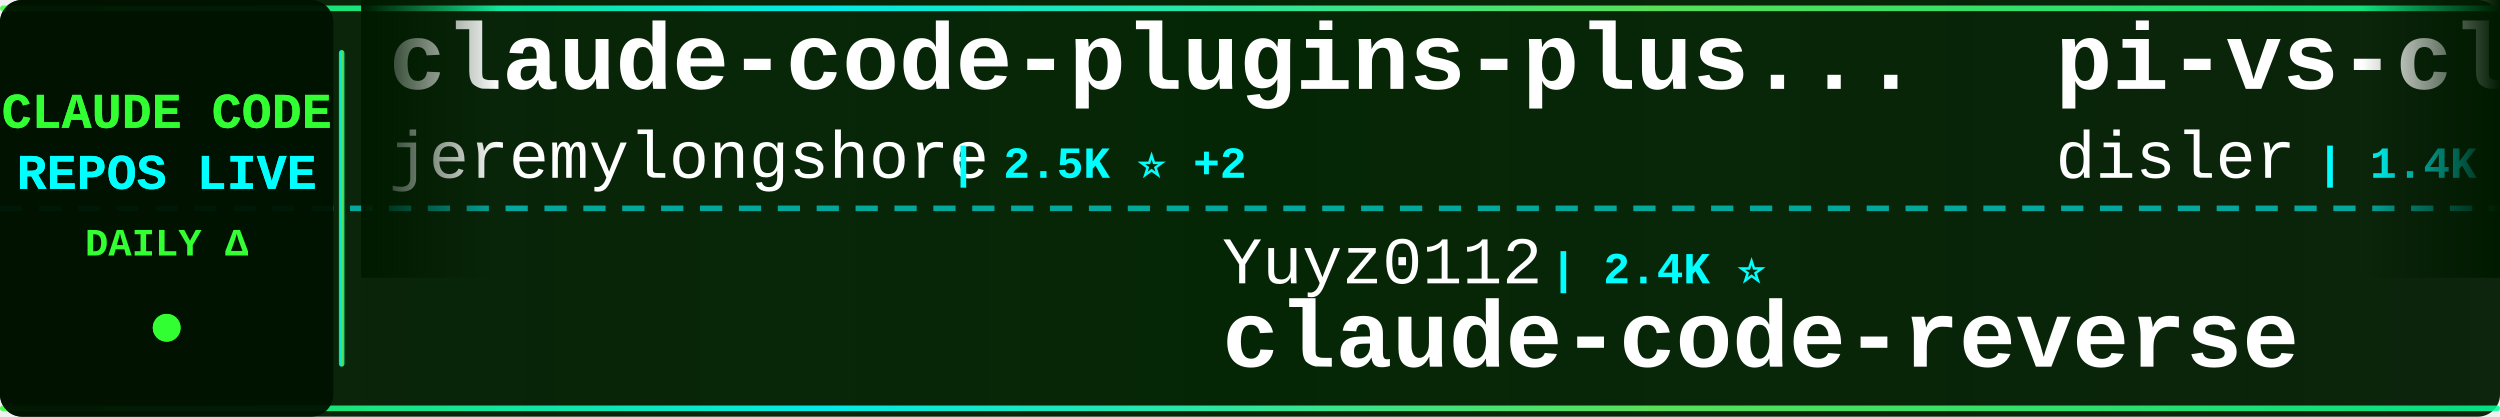
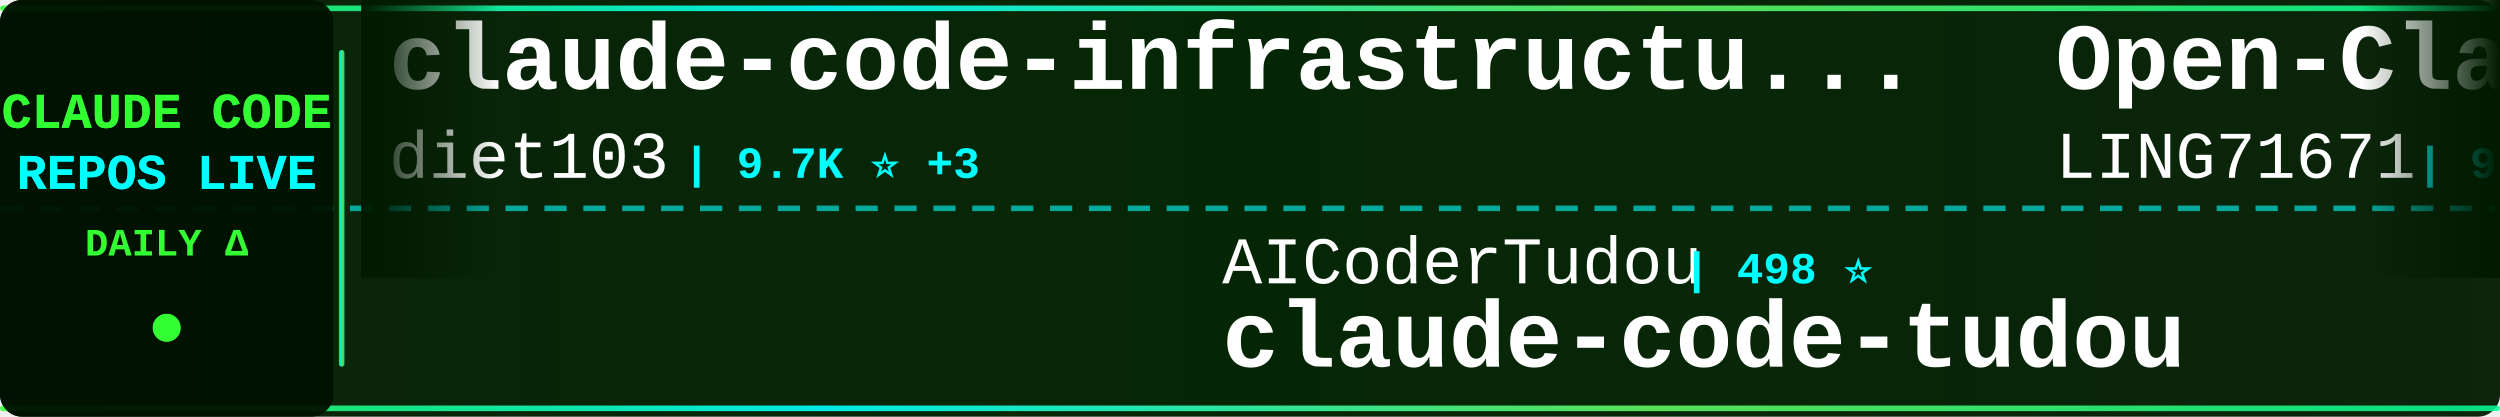
<svg xmlns="http://www.w3.org/2000/svg" width="900" height="150">
  <defs>
    <linearGradient id="tickerBg" x1="0%" y1="0%" x2="100%" y2="0%">
      <stop offset="0%" style="stop-color:#001a00;stop-opacity:0.95" />
      <stop offset="50%" style="stop-color:#002200;stop-opacity:0.98" />
      <stop offset="100%" style="stop-color:#001a00;stop-opacity:0.95" />
    </linearGradient>
    <linearGradient id="borderGrad" x1="0%" y1="0%" x2="100%" y2="0%">
      <stop offset="0%" style="stop-color:#33ff33;stop-opacity:0.85">
        <animate attributeName="stop-opacity" values="0.85;1;0.85" dur="2s" repeatCount="indefinite" />
      </stop>
      <stop offset="33%" style="stop-color:#00ffff;stop-opacity:0.9">
        <animate attributeName="stop-opacity" values="0.9;1;0.9" dur="2.2s" repeatCount="indefinite" />
      </stop>
      <stop offset="66%" style="stop-color:#66ff66;stop-opacity:0.85">
        <animate attributeName="stop-opacity" values="0.85;1;0.85" dur="1.8s" repeatCount="indefinite" />
      </stop>
      <stop offset="100%" style="stop-color:#00ff99;stop-opacity:0.85">
        <animate attributeName="stop-opacity" values="0.85;1;0.85" dur="2s" repeatCount="indefinite" />
      </stop>
    </linearGradient>
    <filter id="textGlow">
      <feGaussianBlur stdDeviation="0.1" result="coloredBlur" />
      <feMerge>
        <feMergeNode in="coloredBlur" />
        <feMergeNode in="SourceGraphic" />
      </feMerge>
    </filter>
    <filter id="metricGlow">
      <feGaussianBlur stdDeviation="0.2" result="coloredBlur" />
      <feMerge>
        <feMergeNode in="coloredBlur" />
        <feMergeNode in="SourceGraphic" />
      </feMerge>
    </filter>
    <linearGradient id="leftFade" x1="0%" y1="0%" x2="100%" y2="0%">
      <stop offset="0%" style="stop-color:#001a00;stop-opacity:1" />
      <stop offset="100%" style="stop-color:#001a00;stop-opacity:0" />
    </linearGradient>
    <linearGradient id="rightFade" x1="0%" y1="0%" x2="100%" y2="0%">
      <stop offset="0%" style="stop-color:#001a00;stop-opacity:0" />
      <stop offset="100%" style="stop-color:#001a00;stop-opacity:1" />
    </linearGradient>
  </defs>
  <rect width="900" height="150" fill="url(#tickerBg)" rx="8" />
  <rect x="0" y="2" width="900" height="2" fill="url(#borderGrad)" rx="1" />
  <rect x="0" y="146" width="900" height="2" fill="url(#borderGrad)" rx="1" />
  <line x1="0" y1="75" x2="900" y2="75" stroke="#00ffff" stroke-width="2" stroke-dasharray="8 6" opacity="0.6" />
  <rect x="0" y="0" width="120" height="150" fill="#001100" opacity="0.95" rx="8" />
  <text x="60" y="46" font-family="'Courier New', monospace" font-size="18" font-weight="bold" fill="#33ff33" text-anchor="middle" filter="url(#textGlow)">
    CLAUDE CODE
  </text>
  <text x="60" y="68" font-family="'Courier New', monospace" font-size="18" font-weight="bold" fill="#00ffff" text-anchor="middle" filter="url(#textGlow)">
    REPOS LIVE
  </text>
  <text x="60" y="92" font-family="'Courier New', monospace" font-size="14" font-weight="bold" fill="#33ff33" text-anchor="middle">
    DAILY Δ
  </text>
  <circle cx="60" cy="118" r="5" fill="#33ff33" filter="url(#metricGlow)">
    <animate attributeName="r" values="4;6;4" dur="1.5s" repeatCount="indefinite" />
    <animate attributeName="opacity" values="0.6;1;0.6" dur="1.5s" repeatCount="indefinite" />
  </circle>
  <rect x="122" y="18" width="2" height="114" fill="url(#borderGrad)" rx="1" />
  <clipPath id="tickerClip">
    <rect x="130" y="0" width="770" height="150" />
  </clipPath>
  <g clip-path="url(#tickerClip)">
    <g id="tickerItems">
      <animateTransform attributeName="transform" attributeType="XML" type="translate" from="0 0" to="-3000 0" dur="54s" repeatCount="indefinite" />
      <g transform="translate(0, 0)">
-         <text x="140" y="32" font-family="'Courier New', monospace" font-size="34" font-weight="bold" fill="#ffffff">claude-code-plugins-plus...</text>
-         <text x="140" y="64" font-family="'Courier New', monospace" font-size="24" font-weight="normal" fill="#ffffff" opacity="1.0">jeremylongshore</text>
-         <text x="342" y="64" font-family="'Courier New', monospace" font-size="16" font-weight="bold" fill="#00ffff"> | 2.5K ⭐ +2</text>
+         <text x="140" y="32" font-family="'Courier New', monospace" font-size="34" font-weight="bold" fill="#ffffff">claude-code-infrastructu...</text>
+         <text x="140" y="64" font-family="'Courier New', monospace" font-size="24" font-weight="normal" fill="#ffffff" opacity="1.0">diet103</text>
+         <text x="246" y="64" font-family="'Courier New', monospace" font-size="16" font-weight="bold" fill="#00ffff"> | 9.7K ⭐ +3</text>
      </g>
      <g transform="translate(300, 0)">
-         <text x="140" y="102" font-family="'Courier New', monospace" font-size="24" font-weight="normal" fill="#ffffff" opacity="1.0">Yuyz0112</text>
-         <text x="258" y="102" font-family="'Courier New', monospace" font-size="16" font-weight="bold" fill="#00ffff"> | 2.4K ⭐</text>
-         <text x="140" y="132" font-family="'Courier New', monospace" font-size="34" font-weight="bold" fill="#ffffff">claude-code-reverse</text>
+         <text x="140" y="102" font-family="'Courier New', monospace" font-size="24" font-weight="normal" fill="#ffffff" opacity="1.0">AICoderTudou</text>
+         <text x="306" y="102" font-family="'Courier New', monospace" font-size="16" font-weight="bold" fill="#00ffff"> | 498 ⭐</text>
+         <text x="140" y="132" font-family="'Courier New', monospace" font-size="34" font-weight="bold" fill="#ffffff">claude-code-tudou</text>
      </g>
      <g transform="translate(600, 0)">
-         <text x="140" y="32" font-family="'Courier New', monospace" font-size="34" font-weight="bold" fill="#ffffff">pi-vs-claude-code</text>
-         <text x="140" y="64" font-family="'Courier New', monospace" font-size="24" font-weight="normal" fill="#ffffff" opacity="1.0">disler</text>
-         <text x="234" y="64" font-family="'Courier New', monospace" font-size="16" font-weight="bold" fill="#00ffff"> | 1.4K ⭐ +5</text>
+         <text x="140" y="32" font-family="'Courier New', monospace" font-size="34" font-weight="bold" fill="#ffffff">Open-ClaudeCode</text>
+         <text x="140" y="64" font-family="'Courier New', monospace" font-size="24" font-weight="normal" fill="#ffffff" opacity="1.0">LING71671</text>
+         <text x="270" y="64" font-family="'Courier New', monospace" font-size="16" font-weight="bold" fill="#00ffff"> | 905 ⭐ +1</text>
      </g>
      <g transform="translate(900, 0)">
-         <text x="140" y="102" font-family="'Courier New', monospace" font-size="24" font-weight="normal" fill="#ffffff" opacity="1.0">davila7</text>
-         <text x="246" y="102" font-family="'Courier New', monospace" font-size="16" font-weight="bold" fill="#00ffff"> | 28.4K ⭐ +26</text>
-         <text x="140" y="132" font-family="'Courier New', monospace" font-size="34" font-weight="bold" fill="#ffffff">claude-code-templates</text>
+         <text x="140" y="102" font-family="'Courier New', monospace" font-size="24" font-weight="normal" fill="#ffffff" opacity="1.0">simonw</text>
+         <text x="234" y="102" font-family="'Courier New', monospace" font-size="16" font-weight="bold" fill="#00ffff"> | 1.6K ⭐</text>
+         <text x="140" y="132" font-family="'Courier New', monospace" font-size="34" font-weight="bold" fill="#ffffff">claude-code-transcripts</text>
      </g>
      <g transform="translate(1200, 0)">
-         <text x="140" y="32" font-family="'Courier New', monospace" font-size="34" font-weight="bold" fill="#ffffff">andrej-karpathy-skills</text>
-         <text x="140" y="64" font-family="'Courier New', monospace" font-size="24" font-weight="normal" fill="#ffffff" opacity="1.0">multica-ai</text>
-         <text x="282" y="64" font-family="'Courier New', monospace" font-size="16" font-weight="bold" fill="#00ffff"> | 185.9K ⭐ +875</text>
+         <text x="140" y="32" font-family="'Courier New', monospace" font-size="34" font-weight="bold" fill="#ffffff">claude-code-rev</text>
+         <text x="140" y="64" font-family="'Courier New', monospace" font-size="24" font-weight="normal" fill="#ffffff" opacity="1.0">oboard</text>
+         <text x="234" y="64" font-family="'Courier New', monospace" font-size="16" font-weight="bold" fill="#00ffff"> | 3.2K ⭐ +2</text>
      </g>
      <g transform="translate(1500, 0)">
-         <text x="140" y="102" font-family="'Courier New', monospace" font-size="24" font-weight="normal" fill="#ffffff" opacity="1.0">anthropics</text>
-         <text x="282" y="102" font-family="'Courier New', monospace" font-size="16" font-weight="bold" fill="#00ffff"> | 157.3K ⭐ +345</text>
-         <text x="140" y="132" font-family="'Courier New', monospace" font-size="34" font-weight="bold" fill="#ffffff">skills</text>
+         <text x="140" y="102" font-family="'Courier New', monospace" font-size="24" font-weight="normal" fill="#ffffff" opacity="1.0">777genius</text>
+         <text x="270" y="102" font-family="'Courier New', monospace" font-size="16" font-weight="bold" fill="#00ffff"> | 918 ⭐ +1</text>
+         <text x="140" y="132" font-family="'Courier New', monospace" font-size="34" font-weight="bold" fill="#ffffff">claude-code-source-code</text>
      </g>
      <g transform="translate(1800, 0)">
-         <text x="140" y="32" font-family="'Courier New', monospace" font-size="34" font-weight="bold" fill="#ffffff">claude-code-rust</text>
-         <text x="140" y="64" font-family="'Courier New', monospace" font-size="24" font-weight="normal" fill="#ffffff" opacity="1.0">lorryjovens-hub</text>
-         <text x="342" y="64" font-family="'Courier New', monospace" font-size="16" font-weight="bold" fill="#00ffff"> | 1.7K ⭐ +2</text>
+         <text x="140" y="32" font-family="'Courier New', monospace" font-size="34" font-weight="bold" fill="#ffffff">claude-code-guide</text>
+         <text x="140" y="64" font-family="'Courier New', monospace" font-size="24" font-weight="normal" fill="#ffffff" opacity="1.0">Cranot</text>
+         <text x="234" y="64" font-family="'Courier New', monospace" font-size="16" font-weight="bold" fill="#00ffff"> | 2.8K ⭐ +2</text>
      </g>
      <g transform="translate(2100, 0)">
-         <text x="140" y="102" font-family="'Courier New', monospace" font-size="24" font-weight="normal" fill="#ffffff" opacity="1.0">AprilNEA</text>
-         <text x="258" y="102" font-family="'Courier New', monospace" font-size="16" font-weight="bold" fill="#00ffff"> | 387 ⭐</text>
-         <text x="140" y="132" font-family="'Courier New', monospace" font-size="34" font-weight="bold" fill="#ffffff">claude-code-source</text>
+         <text x="140" y="102" font-family="'Courier New', monospace" font-size="24" font-weight="normal" fill="#ffffff" opacity="1.0">zstmfhy</text>
+         <text x="246" y="102" font-family="'Courier New', monospace" font-size="16" font-weight="bold" fill="#00ffff"> | 190 ⭐</text>
+         <text x="140" y="132" font-family="'Courier New', monospace" font-size="34" font-weight="bold" fill="#ffffff">Claude-code</text>
      </g>
      <g transform="translate(2400, 0)">
-         <text x="140" y="32" font-family="'Courier New', monospace" font-size="34" font-weight="bold" fill="#ffffff">awesome-claude-code-tool...</text>
-         <text x="140" y="64" font-family="'Courier New', monospace" font-size="24" font-weight="normal" fill="#ffffff" opacity="1.0">rohitg00</text>
-         <text x="258" y="64" font-family="'Courier New', monospace" font-size="16" font-weight="bold" fill="#00ffff"> | 2.2K ⭐ +11</text>
+         <text x="140" y="32" font-family="'Courier New', monospace" font-size="34" font-weight="bold" fill="#ffffff">learn-claude-code</text>
+         <text x="140" y="64" font-family="'Courier New', monospace" font-size="24" font-weight="normal" fill="#ffffff" opacity="1.0">shareAI-lab</text>
+         <text x="294" y="64" font-family="'Courier New', monospace" font-size="16" font-weight="bold" fill="#00ffff"> | 69.4K ⭐ +208</text>
      </g>
      <g transform="translate(2700, 0)">
-         <text x="140" y="102" font-family="'Courier New', monospace" font-size="24" font-weight="normal" fill="#ffffff" opacity="1.0">OrcaWhisper</text>
-         <text x="294" y="102" font-family="'Courier New', monospace" font-size="16" font-weight="bold" fill="#00ffff"> | 80 ⭐</text>
-         <text x="140" y="132" font-family="'Courier New', monospace" font-size="34" font-weight="bold" fill="#ffffff">Claude-Code</text>
+         <text x="140" y="102" font-family="'Courier New', monospace" font-size="24" font-weight="normal" fill="#ffffff" opacity="1.0">darcyegb</text>
+         <text x="258" y="102" font-family="'Courier New', monospace" font-size="16" font-weight="bold" fill="#00ffff"> | 739 ⭐ +2</text>
+         <text x="140" y="132" font-family="'Courier New', monospace" font-size="34" font-weight="bold" fill="#ffffff">ClaudeCodeAgents</text>
      </g>
      <g transform="translate(3000, 0)">
-         <text x="140" y="32" font-family="'Courier New', monospace" font-size="34" font-weight="bold" fill="#ffffff">claude-code-plugins-plus...</text>
-         <text x="140" y="64" font-family="'Courier New', monospace" font-size="24" font-weight="normal" fill="#ffffff" opacity="1.0">jeremylongshore</text>
-         <text x="342" y="64" font-family="'Courier New', monospace" font-size="16" font-weight="bold" fill="#00ffff"> | 2.5K ⭐ +2</text>
+         <text x="140" y="32" font-family="'Courier New', monospace" font-size="34" font-weight="bold" fill="#ffffff">claude-code-infrastructu...</text>
+         <text x="140" y="64" font-family="'Courier New', monospace" font-size="24" font-weight="normal" fill="#ffffff" opacity="1.0">diet103</text>
+         <text x="246" y="64" font-family="'Courier New', monospace" font-size="16" font-weight="bold" fill="#00ffff"> | 9.7K ⭐ +3</text>
      </g>
      <g transform="translate(3300, 0)">
-         <text x="140" y="102" font-family="'Courier New', monospace" font-size="24" font-weight="normal" fill="#ffffff" opacity="1.0">Yuyz0112</text>
-         <text x="258" y="102" font-family="'Courier New', monospace" font-size="16" font-weight="bold" fill="#00ffff"> | 2.4K ⭐</text>
-         <text x="140" y="132" font-family="'Courier New', monospace" font-size="34" font-weight="bold" fill="#ffffff">claude-code-reverse</text>
+         <text x="140" y="102" font-family="'Courier New', monospace" font-size="24" font-weight="normal" fill="#ffffff" opacity="1.0">AICoderTudou</text>
+         <text x="306" y="102" font-family="'Courier New', monospace" font-size="16" font-weight="bold" fill="#00ffff"> | 498 ⭐</text>
+         <text x="140" y="132" font-family="'Courier New', monospace" font-size="34" font-weight="bold" fill="#ffffff">claude-code-tudou</text>
      </g>
      <g transform="translate(3600, 0)">
-         <text x="140" y="32" font-family="'Courier New', monospace" font-size="34" font-weight="bold" fill="#ffffff">pi-vs-claude-code</text>
-         <text x="140" y="64" font-family="'Courier New', monospace" font-size="24" font-weight="normal" fill="#ffffff" opacity="1.0">disler</text>
-         <text x="234" y="64" font-family="'Courier New', monospace" font-size="16" font-weight="bold" fill="#00ffff"> | 1.4K ⭐ +5</text>
+         <text x="140" y="32" font-family="'Courier New', monospace" font-size="34" font-weight="bold" fill="#ffffff">Open-ClaudeCode</text>
+         <text x="140" y="64" font-family="'Courier New', monospace" font-size="24" font-weight="normal" fill="#ffffff" opacity="1.0">LING71671</text>
+         <text x="270" y="64" font-family="'Courier New', monospace" font-size="16" font-weight="bold" fill="#00ffff"> | 905 ⭐ +1</text>
      </g>
      <g transform="translate(3900, 0)">
-         <text x="140" y="102" font-family="'Courier New', monospace" font-size="24" font-weight="normal" fill="#ffffff" opacity="1.0">davila7</text>
-         <text x="246" y="102" font-family="'Courier New', monospace" font-size="16" font-weight="bold" fill="#00ffff"> | 28.4K ⭐ +26</text>
-         <text x="140" y="132" font-family="'Courier New', monospace" font-size="34" font-weight="bold" fill="#ffffff">claude-code-templates</text>
+         <text x="140" y="102" font-family="'Courier New', monospace" font-size="24" font-weight="normal" fill="#ffffff" opacity="1.0">simonw</text>
+         <text x="234" y="102" font-family="'Courier New', monospace" font-size="16" font-weight="bold" fill="#00ffff"> | 1.6K ⭐</text>
+         <text x="140" y="132" font-family="'Courier New', monospace" font-size="34" font-weight="bold" fill="#ffffff">claude-code-transcripts</text>
      </g>
    </g>
  </g>
  <rect x="130" y="0" width="50" height="100" fill="url(#leftFade)" />
  <rect x="850" y="0" width="50" height="100" fill="url(#rightFade)" />
</svg>
